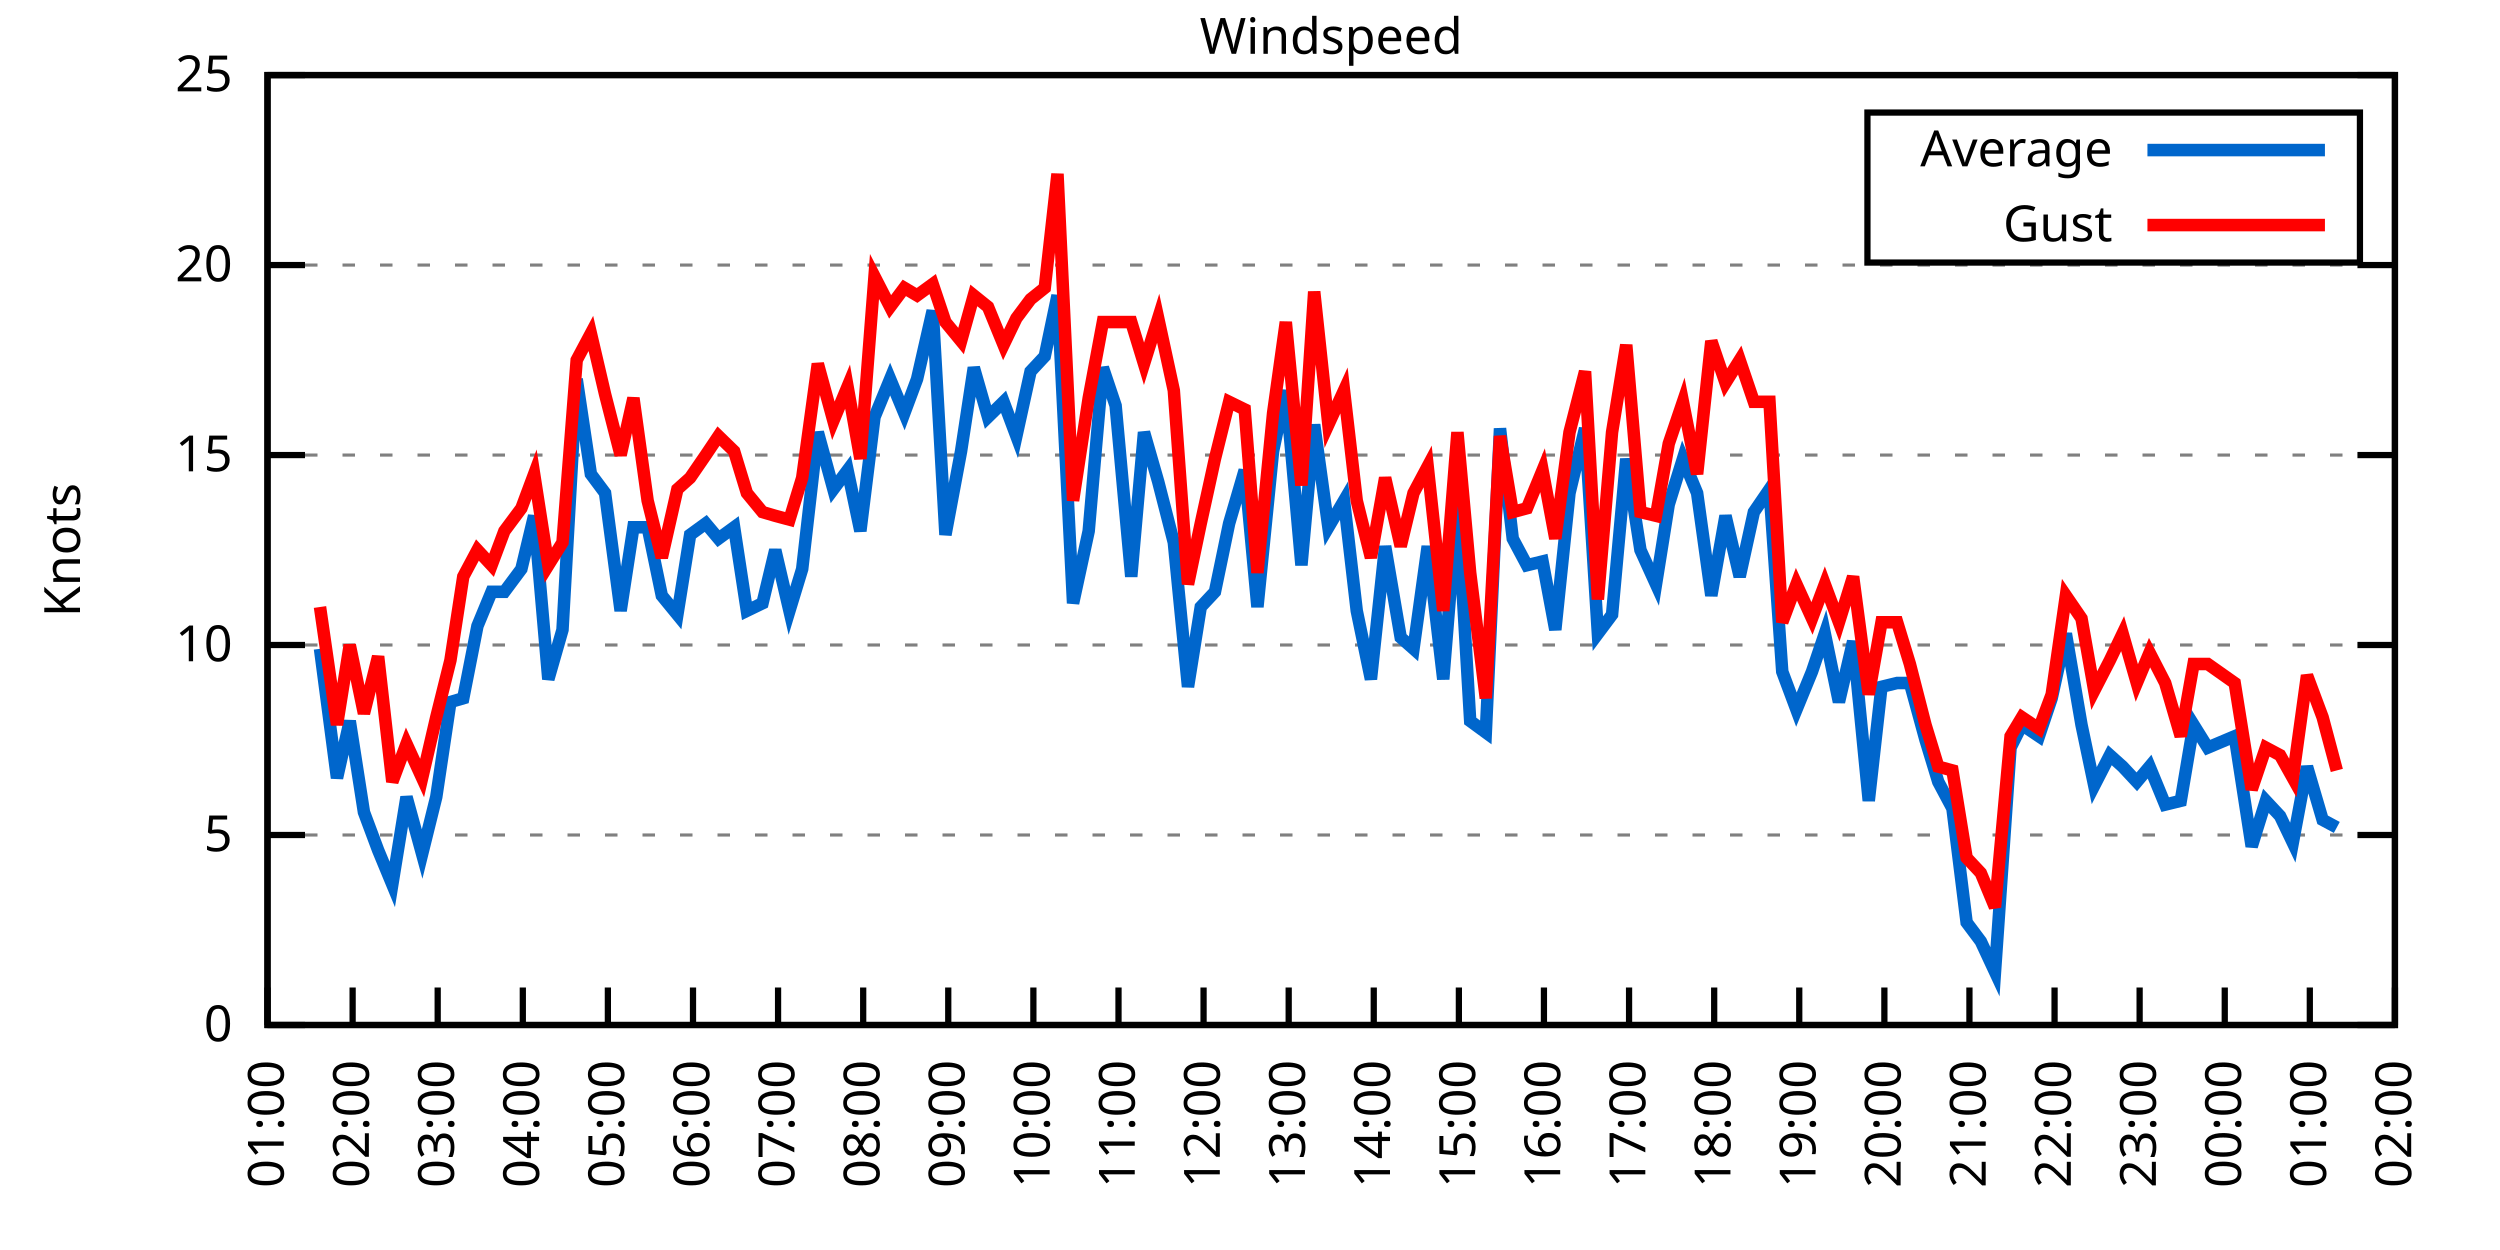
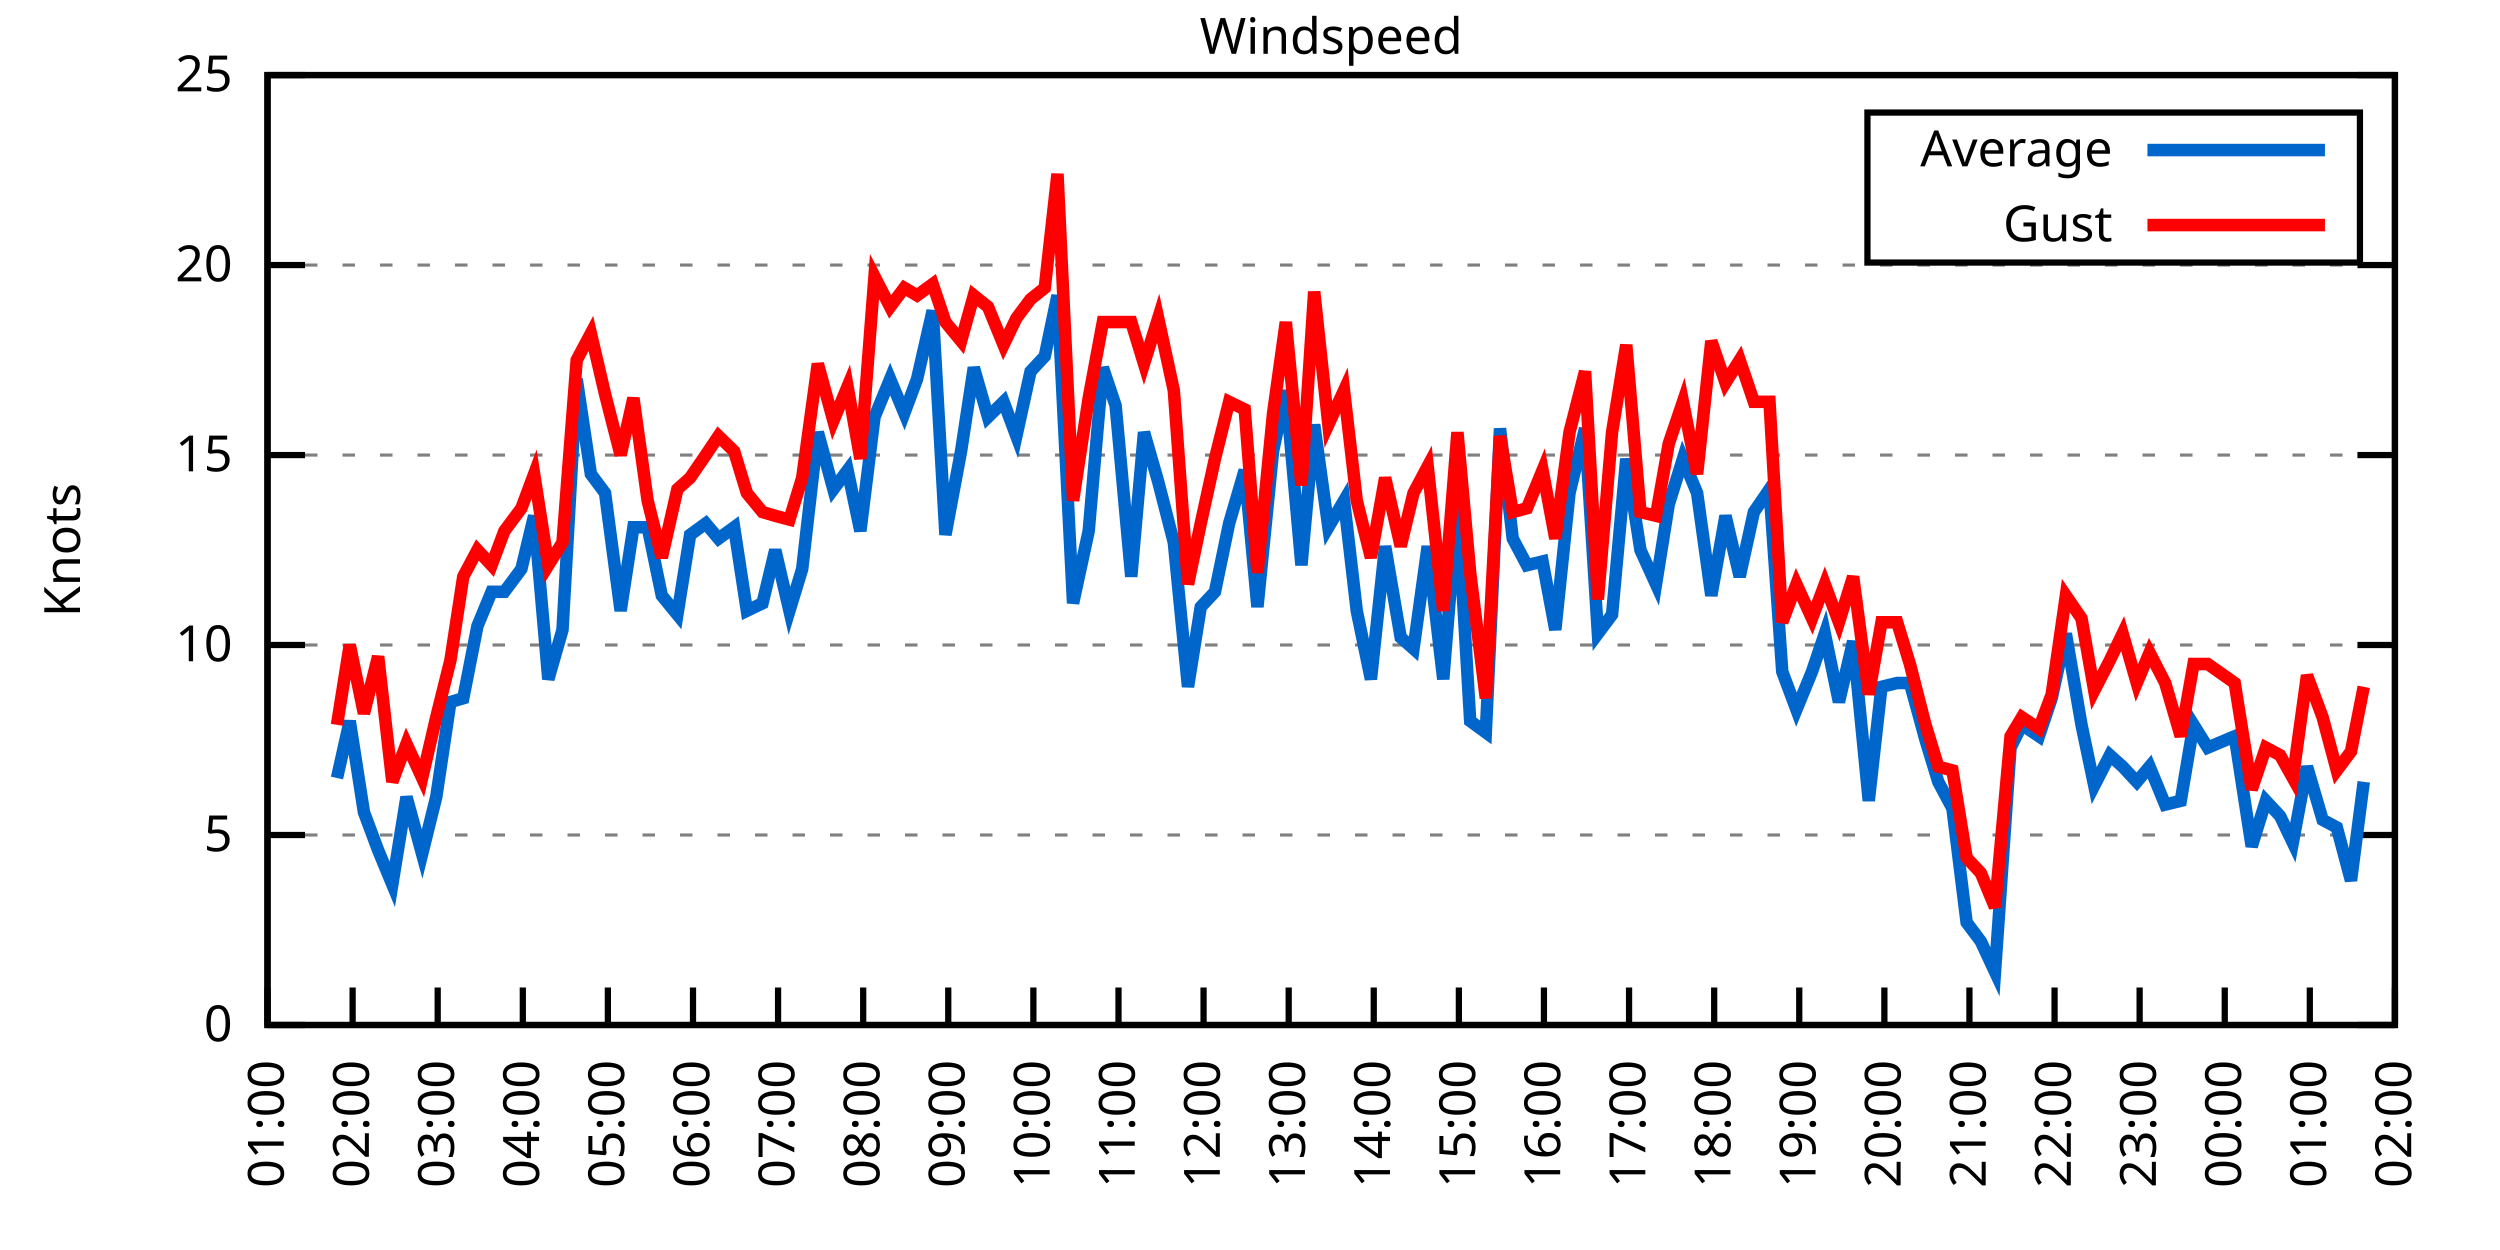
<svg xmlns="http://www.w3.org/2000/svg" xmlns:xlink="http://www.w3.org/1999/xlink" width="400" height="200" viewBox="0 0 400 200">
  <g id="gnuplot_canvas">
    <rect x="0" y="0" width="400" height="200" fill="none" />
    <defs>
      <circle id="gpDot" r="0.5" stroke-width="0.5" stroke="currentColor" />
      <path id="gpPt0" stroke-width="0.333" stroke="currentColor" d="M-1,0 h2 M0,-1 v2" />
      <path id="gpPt1" stroke-width="0.333" stroke="currentColor" d="M-1,-1 L1,1 M1,-1 L-1,1" />
      <path id="gpPt2" stroke-width="0.333" stroke="currentColor" d="M-1,0 L1,0 M0,-1 L0,1 M-1,-1 L1,1 M-1,1 L1,-1" />
      <rect id="gpPt3" stroke-width="0.333" stroke="currentColor" x="-1" y="-1" width="2" height="2" />
      <rect id="gpPt4" stroke-width="0.333" stroke="currentColor" fill="currentColor" x="-1" y="-1" width="2" height="2" />
      <circle id="gpPt5" stroke-width="0.333" stroke="currentColor" cx="0" cy="0" r="1" />
      <use xlink:href="#gpPt5" id="gpPt6" fill="currentColor" stroke="none" />
      <path id="gpPt7" stroke-width="0.333" stroke="currentColor" d="M0,-1.33 L-1.33,0.67 L1.33,0.67 z" />
      <use xlink:href="#gpPt7" id="gpPt8" fill="currentColor" stroke="none" />
      <use xlink:href="#gpPt7" id="gpPt9" stroke="currentColor" transform="rotate(180)" />
      <use xlink:href="#gpPt9" id="gpPt10" fill="currentColor" stroke="none" />
      <use xlink:href="#gpPt3" id="gpPt11" stroke="currentColor" transform="rotate(45)" />
      <use xlink:href="#gpPt11" id="gpPt12" fill="currentColor" stroke="none" />
      <path id="gpPt13" stroke-width="0.333" stroke="currentColor" d="M0,1.330 L1.265,0.411 L0.782,-1.067 L-0.782,-1.076 L-1.265,0.411 z" />
      <use xlink:href="#gpPt13" id="gpPt14" fill="currentColor" stroke="none" />
      <filter id="textbox" filterUnits="objectBoundingBox" x="0" y="0" height="1" width="1">
        <feFlood flood-color="white" flood-opacity="1" result="bgnd" />
        <feComposite in="SourceGraphic" in2="bgnd" operator="atop" />
      </filter>
      <filter id="greybox" filterUnits="objectBoundingBox" x="0" y="0" height="1" width="1">
        <feFlood flood-color="lightgrey" flood-opacity="1" result="grey" />
        <feComposite in="SourceGraphic" in2="grey" operator="atop" />
      </filter>
    </defs>
    <g fill="none" color="white" stroke="currentColor" stroke-width="1.00" stroke-linecap="butt" stroke-linejoin="miter">
</g>
    <g fill="none" color="black" stroke="currentColor" stroke-width="1.00" stroke-linecap="butt" stroke-linejoin="miter">
      <g stroke="none" shape-rendering="crispEdges">
        <polygon fill="rgb(255, 255, 255)" points="42.80,164.00 383.18,164.00 383.18,12.02 42.80,12.02 " />
      </g>
    </g>
    <g fill="none" color="black" stroke="currentColor" stroke-width="1.00" stroke-linecap="butt" stroke-linejoin="miter">
</g>
    <g fill="none" color="black" stroke="black" stroke-width="0.50" stroke-linecap="butt" stroke-linejoin="miter">
</g>
    <g fill="none" color="gray" stroke="currentColor" stroke-width="0.50" stroke-linecap="butt" stroke-linejoin="miter">
      <path stroke="gray" stroke-dasharray="2,4" class="gridline" d="M42.80,164.00 L383.19,164.00  " />
    </g>
    <g fill="none" color="gray" stroke="gray" stroke-width="1.00" stroke-linecap="butt" stroke-linejoin="miter">
</g>
    <g fill="none" color="black" stroke="currentColor" stroke-width="1.00" stroke-linecap="butt" stroke-linejoin="miter">
      <path stroke="black" d="M42.80,164.00 L48.80,164.00 M383.19,164.00 L377.19,164.00  " />
      <g transform="translate(37.20,166.60)" stroke="none" fill="black" font-family="Sans" font-size="8.00" text-anchor="end">
        <text>
          <tspan font-family="Sans"> 0</tspan>
        </text>
      </g>
    </g>
    <g fill="none" color="black" stroke="currentColor" stroke-width="1.00" stroke-linecap="butt" stroke-linejoin="miter">
</g>
    <g fill="none" color="black" stroke="black" stroke-width="0.50" stroke-linecap="butt" stroke-linejoin="miter">
</g>
    <g fill="none" color="gray" stroke="currentColor" stroke-width="0.50" stroke-linecap="butt" stroke-linejoin="miter">
      <path stroke="gray" stroke-dasharray="2,4" class="gridline" d="M42.80,133.60 L383.19,133.60  " />
    </g>
    <g fill="none" color="gray" stroke="gray" stroke-width="1.00" stroke-linecap="butt" stroke-linejoin="miter">
</g>
    <g fill="none" color="black" stroke="currentColor" stroke-width="1.00" stroke-linecap="butt" stroke-linejoin="miter">
      <path stroke="black" d="M42.80,133.60 L48.80,133.60 M383.19,133.60 L377.19,133.60  " />
      <g transform="translate(37.20,136.20)" stroke="none" fill="black" font-family="Sans" font-size="8.00" text-anchor="end">
        <text>
          <tspan font-family="Sans"> 5</tspan>
        </text>
      </g>
    </g>
    <g fill="none" color="black" stroke="currentColor" stroke-width="1.00" stroke-linecap="butt" stroke-linejoin="miter">
</g>
    <g fill="none" color="black" stroke="black" stroke-width="0.50" stroke-linecap="butt" stroke-linejoin="miter">
</g>
    <g fill="none" color="gray" stroke="currentColor" stroke-width="0.50" stroke-linecap="butt" stroke-linejoin="miter">
      <path stroke="gray" stroke-dasharray="2,4" class="gridline" d="M42.80,103.20 L383.19,103.20  " />
    </g>
    <g fill="none" color="gray" stroke="gray" stroke-width="1.00" stroke-linecap="butt" stroke-linejoin="miter">
</g>
    <g fill="none" color="black" stroke="currentColor" stroke-width="1.00" stroke-linecap="butt" stroke-linejoin="miter">
      <path stroke="black" d="M42.80,103.20 L48.80,103.20 M383.19,103.20 L377.19,103.20  " />
      <g transform="translate(37.20,105.80)" stroke="none" fill="black" font-family="Sans" font-size="8.00" text-anchor="end">
        <text>
          <tspan font-family="Sans"> 10</tspan>
        </text>
      </g>
    </g>
    <g fill="none" color="black" stroke="currentColor" stroke-width="1.00" stroke-linecap="butt" stroke-linejoin="miter">
</g>
    <g fill="none" color="black" stroke="black" stroke-width="0.50" stroke-linecap="butt" stroke-linejoin="miter">
</g>
    <g fill="none" color="gray" stroke="currentColor" stroke-width="0.50" stroke-linecap="butt" stroke-linejoin="miter">
      <path stroke="gray" stroke-dasharray="2,4" class="gridline" d="M42.80,72.81 L383.19,72.81  " />
    </g>
    <g fill="none" color="gray" stroke="gray" stroke-width="1.00" stroke-linecap="butt" stroke-linejoin="miter">
</g>
    <g fill="none" color="black" stroke="currentColor" stroke-width="1.00" stroke-linecap="butt" stroke-linejoin="miter">
      <path stroke="black" d="M42.80,72.81 L48.80,72.81 M383.19,72.81 L377.19,72.81  " />
      <g transform="translate(37.20,75.41)" stroke="none" fill="black" font-family="Sans" font-size="8.00" text-anchor="end">
        <text>
          <tspan font-family="Sans"> 15</tspan>
        </text>
      </g>
    </g>
    <g fill="none" color="black" stroke="currentColor" stroke-width="1.00" stroke-linecap="butt" stroke-linejoin="miter">
</g>
    <g fill="none" color="black" stroke="black" stroke-width="0.50" stroke-linecap="butt" stroke-linejoin="miter">
</g>
    <g fill="none" color="gray" stroke="currentColor" stroke-width="0.50" stroke-linecap="butt" stroke-linejoin="miter">
      <path stroke="gray" stroke-dasharray="2,4" class="gridline" d="M42.80,42.41 L383.19,42.41  " />
    </g>
    <g fill="none" color="gray" stroke="gray" stroke-width="1.00" stroke-linecap="butt" stroke-linejoin="miter">
</g>
    <g fill="none" color="black" stroke="currentColor" stroke-width="1.00" stroke-linecap="butt" stroke-linejoin="miter">
      <path stroke="black" d="M42.80,42.41 L48.80,42.41 M383.19,42.41 L377.19,42.41  " />
      <g transform="translate(37.20,45.01)" stroke="none" fill="black" font-family="Sans" font-size="8.00" text-anchor="end">
        <text>
          <tspan font-family="Sans"> 20</tspan>
        </text>
      </g>
    </g>
    <g fill="none" color="black" stroke="currentColor" stroke-width="1.00" stroke-linecap="butt" stroke-linejoin="miter">
</g>
    <g fill="none" color="black" stroke="black" stroke-width="0.50" stroke-linecap="butt" stroke-linejoin="miter">
</g>
    <g fill="none" color="gray" stroke="currentColor" stroke-width="0.50" stroke-linecap="butt" stroke-linejoin="miter">
      <path stroke="gray" stroke-dasharray="2,4" class="gridline" d="M42.80,12.01 L383.19,12.01  " />
    </g>
    <g fill="none" color="gray" stroke="gray" stroke-width="1.00" stroke-linecap="butt" stroke-linejoin="miter">
</g>
    <g fill="none" color="black" stroke="currentColor" stroke-width="1.00" stroke-linecap="butt" stroke-linejoin="miter">
      <path stroke="black" d="M42.80,12.01 L48.80,12.01 M383.19,12.01 L377.19,12.01  " />
      <g transform="translate(37.20,14.61)" stroke="none" fill="black" font-family="Sans" font-size="8.00" text-anchor="end">
        <text>
          <tspan font-family="Sans"> 25</tspan>
        </text>
      </g>
    </g>
    <g fill="none" color="black" stroke="currentColor" stroke-width="1.00" stroke-linecap="butt" stroke-linejoin="miter">
      <path stroke="black" d="M42.80,164.00 L42.80,158.00  " />
      <g transform="translate(45.40,169.60) rotate(270.00)" stroke="none" fill="black" font-family="Sans" font-size="8.00" text-anchor="end">
        <text>
          <tspan font-family="Sans">01:00</tspan>
        </text>
      </g>
    </g>
    <g fill="none" color="black" stroke="currentColor" stroke-width="1.00" stroke-linecap="butt" stroke-linejoin="miter">
      <path stroke="black" d="M56.42,164.00 L56.42,158.00  " />
      <g transform="translate(59.02,169.60) rotate(270.00)" stroke="none" fill="black" font-family="Sans" font-size="8.00" text-anchor="end">
        <text>
          <tspan font-family="Sans">02:00</tspan>
        </text>
      </g>
    </g>
    <g fill="none" color="black" stroke="currentColor" stroke-width="1.00" stroke-linecap="butt" stroke-linejoin="miter">
      <path stroke="black" d="M70.03,164.00 L70.03,158.00  " />
      <g transform="translate(72.63,169.60) rotate(270.00)" stroke="none" fill="black" font-family="Sans" font-size="8.00" text-anchor="end">
        <text>
          <tspan font-family="Sans">03:00</tspan>
        </text>
      </g>
    </g>
    <g fill="none" color="black" stroke="currentColor" stroke-width="1.00" stroke-linecap="butt" stroke-linejoin="miter">
      <path stroke="black" d="M83.65,164.00 L83.65,158.00  " />
      <g transform="translate(86.25,169.60) rotate(270.00)" stroke="none" fill="black" font-family="Sans" font-size="8.00" text-anchor="end">
        <text>
          <tspan font-family="Sans">04:00</tspan>
        </text>
      </g>
    </g>
    <g fill="none" color="black" stroke="currentColor" stroke-width="1.00" stroke-linecap="butt" stroke-linejoin="miter">
      <path stroke="black" d="M97.26,164.00 L97.26,158.00  " />
      <g transform="translate(99.86,169.60) rotate(270.00)" stroke="none" fill="black" font-family="Sans" font-size="8.00" text-anchor="end">
        <text>
          <tspan font-family="Sans">05:00</tspan>
        </text>
      </g>
    </g>
    <g fill="none" color="black" stroke="currentColor" stroke-width="1.00" stroke-linecap="butt" stroke-linejoin="miter">
      <path stroke="black" d="M110.88,164.00 L110.88,158.00  " />
      <g transform="translate(113.48,169.60) rotate(270.00)" stroke="none" fill="black" font-family="Sans" font-size="8.00" text-anchor="end">
        <text>
          <tspan font-family="Sans">06:00</tspan>
        </text>
      </g>
    </g>
    <g fill="none" color="black" stroke="currentColor" stroke-width="1.00" stroke-linecap="butt" stroke-linejoin="miter">
      <path stroke="black" d="M124.49,164.00 L124.49,158.00  " />
      <g transform="translate(127.09,169.60) rotate(270.00)" stroke="none" fill="black" font-family="Sans" font-size="8.00" text-anchor="end">
        <text>
          <tspan font-family="Sans">07:00</tspan>
        </text>
      </g>
    </g>
    <g fill="none" color="black" stroke="currentColor" stroke-width="1.00" stroke-linecap="butt" stroke-linejoin="miter">
      <path stroke="black" d="M138.11,164.00 L138.11,158.00  " />
      <g transform="translate(140.71,169.60) rotate(270.00)" stroke="none" fill="black" font-family="Sans" font-size="8.00" text-anchor="end">
        <text>
          <tspan font-family="Sans">08:00</tspan>
        </text>
      </g>
    </g>
    <g fill="none" color="black" stroke="currentColor" stroke-width="1.00" stroke-linecap="butt" stroke-linejoin="miter">
      <path stroke="black" d="M151.72,164.00 L151.72,158.00  " />
      <g transform="translate(154.32,169.60) rotate(270.00)" stroke="none" fill="black" font-family="Sans" font-size="8.00" text-anchor="end">
        <text>
          <tspan font-family="Sans">09:00</tspan>
        </text>
      </g>
    </g>
    <g fill="none" color="black" stroke="currentColor" stroke-width="1.00" stroke-linecap="butt" stroke-linejoin="miter">
      <path stroke="black" d="M165.34,164.00 L165.34,158.00  " />
      <g transform="translate(167.94,169.60) rotate(270.00)" stroke="none" fill="black" font-family="Sans" font-size="8.00" text-anchor="end">
        <text>
          <tspan font-family="Sans">10:00</tspan>
        </text>
      </g>
    </g>
    <g fill="none" color="black" stroke="currentColor" stroke-width="1.00" stroke-linecap="butt" stroke-linejoin="miter">
      <path stroke="black" d="M178.96,164.00 L178.96,158.00  " />
      <g transform="translate(181.56,169.60) rotate(270.00)" stroke="none" fill="black" font-family="Sans" font-size="8.00" text-anchor="end">
        <text>
          <tspan font-family="Sans">11:00</tspan>
        </text>
      </g>
    </g>
    <g fill="none" color="black" stroke="currentColor" stroke-width="1.00" stroke-linecap="butt" stroke-linejoin="miter">
      <path stroke="black" d="M192.57,164.00 L192.57,158.00  " />
      <g transform="translate(195.17,169.60) rotate(270.00)" stroke="none" fill="black" font-family="Sans" font-size="8.00" text-anchor="end">
        <text>
          <tspan font-family="Sans">12:00</tspan>
        </text>
      </g>
    </g>
    <g fill="none" color="black" stroke="currentColor" stroke-width="1.00" stroke-linecap="butt" stroke-linejoin="miter">
      <path stroke="black" d="M206.19,164.00 L206.19,158.00  " />
      <g transform="translate(208.79,169.60) rotate(270.00)" stroke="none" fill="black" font-family="Sans" font-size="8.00" text-anchor="end">
        <text>
          <tspan font-family="Sans">13:00</tspan>
        </text>
      </g>
    </g>
    <g fill="none" color="black" stroke="currentColor" stroke-width="1.00" stroke-linecap="butt" stroke-linejoin="miter">
      <path stroke="black" d="M219.80,164.00 L219.80,158.00  " />
      <g transform="translate(222.40,169.60) rotate(270.00)" stroke="none" fill="black" font-family="Sans" font-size="8.00" text-anchor="end">
        <text>
          <tspan font-family="Sans">14:00</tspan>
        </text>
      </g>
    </g>
    <g fill="none" color="black" stroke="currentColor" stroke-width="1.00" stroke-linecap="butt" stroke-linejoin="miter">
      <path stroke="black" d="M233.42,164.00 L233.42,158.00  " />
      <g transform="translate(236.02,169.60) rotate(270.00)" stroke="none" fill="black" font-family="Sans" font-size="8.00" text-anchor="end">
        <text>
          <tspan font-family="Sans">15:00</tspan>
        </text>
      </g>
    </g>
    <g fill="none" color="black" stroke="currentColor" stroke-width="1.00" stroke-linecap="butt" stroke-linejoin="miter">
      <path stroke="black" d="M247.03,164.00 L247.03,158.00  " />
      <g transform="translate(249.63,169.60) rotate(270.00)" stroke="none" fill="black" font-family="Sans" font-size="8.00" text-anchor="end">
        <text>
          <tspan font-family="Sans">16:00</tspan>
        </text>
      </g>
    </g>
    <g fill="none" color="black" stroke="currentColor" stroke-width="1.00" stroke-linecap="butt" stroke-linejoin="miter">
      <path stroke="black" d="M260.65,164.00 L260.65,158.00  " />
      <g transform="translate(263.25,169.60) rotate(270.00)" stroke="none" fill="black" font-family="Sans" font-size="8.00" text-anchor="end">
        <text>
          <tspan font-family="Sans">17:00</tspan>
        </text>
      </g>
    </g>
    <g fill="none" color="black" stroke="currentColor" stroke-width="1.00" stroke-linecap="butt" stroke-linejoin="miter">
      <path stroke="black" d="M274.27,164.00 L274.27,158.00  " />
      <g transform="translate(276.87,169.60) rotate(270.00)" stroke="none" fill="black" font-family="Sans" font-size="8.00" text-anchor="end">
        <text>
          <tspan font-family="Sans">18:00</tspan>
        </text>
      </g>
    </g>
    <g fill="none" color="black" stroke="currentColor" stroke-width="1.00" stroke-linecap="butt" stroke-linejoin="miter">
      <path stroke="black" d="M287.88,164.00 L287.88,158.00  " />
      <g transform="translate(290.48,169.60) rotate(270.00)" stroke="none" fill="black" font-family="Sans" font-size="8.00" text-anchor="end">
        <text>
          <tspan font-family="Sans">19:00</tspan>
        </text>
      </g>
    </g>
    <g fill="none" color="black" stroke="currentColor" stroke-width="1.00" stroke-linecap="butt" stroke-linejoin="miter">
      <path stroke="black" d="M301.50,164.00 L301.50,158.00  " />
      <g transform="translate(304.10,169.60) rotate(270.00)" stroke="none" fill="black" font-family="Sans" font-size="8.00" text-anchor="end">
        <text>
          <tspan font-family="Sans">20:00</tspan>
        </text>
      </g>
    </g>
    <g fill="none" color="black" stroke="currentColor" stroke-width="1.00" stroke-linecap="butt" stroke-linejoin="miter">
      <path stroke="black" d="M315.11,164.00 L315.11,158.00  " />
      <g transform="translate(317.71,169.60) rotate(270.00)" stroke="none" fill="black" font-family="Sans" font-size="8.00" text-anchor="end">
        <text>
          <tspan font-family="Sans">21:00</tspan>
        </text>
      </g>
    </g>
    <g fill="none" color="black" stroke="currentColor" stroke-width="1.00" stroke-linecap="butt" stroke-linejoin="miter">
      <path stroke="black" d="M328.73,164.00 L328.73,158.00  " />
      <g transform="translate(331.33,169.60) rotate(270.00)" stroke="none" fill="black" font-family="Sans" font-size="8.00" text-anchor="end">
        <text>
          <tspan font-family="Sans">22:00</tspan>
        </text>
      </g>
    </g>
    <g fill="none" color="black" stroke="currentColor" stroke-width="1.00" stroke-linecap="butt" stroke-linejoin="miter">
      <path stroke="black" d="M342.34,164.00 L342.34,158.00  " />
      <g transform="translate(344.94,169.60) rotate(270.00)" stroke="none" fill="black" font-family="Sans" font-size="8.00" text-anchor="end">
        <text>
          <tspan font-family="Sans">23:00</tspan>
        </text>
      </g>
    </g>
    <g fill="none" color="black" stroke="currentColor" stroke-width="1.00" stroke-linecap="butt" stroke-linejoin="miter">
      <path stroke="black" d="M355.96,164.00 L355.96,158.00  " />
      <g transform="translate(358.56,169.60) rotate(270.00)" stroke="none" fill="black" font-family="Sans" font-size="8.00" text-anchor="end">
        <text>
          <tspan font-family="Sans">00:00</tspan>
        </text>
      </g>
    </g>
    <g fill="none" color="black" stroke="currentColor" stroke-width="1.00" stroke-linecap="butt" stroke-linejoin="miter">
      <path stroke="black" d="M369.57,164.00 L369.57,158.00  " />
      <g transform="translate(372.17,169.60) rotate(270.00)" stroke="none" fill="black" font-family="Sans" font-size="8.00" text-anchor="end">
        <text>
          <tspan font-family="Sans">01:00</tspan>
        </text>
      </g>
    </g>
    <g fill="none" color="black" stroke="currentColor" stroke-width="1.00" stroke-linecap="butt" stroke-linejoin="miter">
      <path stroke="black" d="M383.19,164.00 L383.19,158.00  " />
      <g transform="translate(385.79,169.60) rotate(270.00)" stroke="none" fill="black" font-family="Sans" font-size="8.00" text-anchor="end">
        <text>
          <tspan font-family="Sans">02:00</tspan>
        </text>
      </g>
    </g>
    <g fill="none" color="black" stroke="currentColor" stroke-width="1.00" stroke-linecap="butt" stroke-linejoin="miter">
</g>
    <g fill="none" color="black" stroke="currentColor" stroke-width="1.00" stroke-linecap="butt" stroke-linejoin="miter">
      <path stroke="black" d="M42.80,12.01 L42.80,164.00 L383.19,164.00 L383.19,12.01 L42.80,12.01 Z  " />
    </g>
    <g fill="none" color="black" stroke="currentColor" stroke-width="1.00" stroke-linecap="butt" stroke-linejoin="miter">
</g>
    <g fill="none" color="black" stroke="currentColor" stroke-width="1.00" stroke-linecap="butt" stroke-linejoin="miter">
      <path stroke="black" d="M298.79,42.01 L298.79,18.01 L377.59,18.01 L377.59,42.01 L298.79,42.01 Z  " />
    </g>
    <g id="Windspeed_plot_1">
      <g fill="none" color="white" stroke="black" stroke-width="2.00" stroke-linecap="butt" stroke-linejoin="miter">
</g>
      <g fill="none" color="black" stroke="currentColor" stroke-width="2.00" stroke-linecap="butt" stroke-linejoin="miter">
        <g transform="translate(337.99,26.61)" stroke="none" fill="black" font-family="Sans" font-size="8.00" text-anchor="end">
          <text>
            <tspan font-family="Sans">Average</tspan>
          </text>
        </g>
      </g>
      <g fill="none" color="black" stroke="currentColor" stroke-width="2.00" stroke-linecap="butt" stroke-linejoin="miter">
-         <path stroke="rgb(  0, 102, 204)" d="M343.59,24.01 L371.99,24.01 M51.20,103.81 L53.92,124.48 L55.96,115.36 L58.23,129.95 L60.50,136.03 L62.77,141.51   L65.04,127.52 L67.54,136.64 L69.80,127.52 L72.07,112.32 L74.12,111.72 L76.39,100.16 L78.65,94.69 L80.70,94.69   L83.42,91.04 L85.46,82.53 L87.73,108.68 L90.00,100.77 L92.27,60.65 L94.54,75.85 L96.81,78.89 L99.30,97.73   L101.35,84.36 L103.62,84.36 L105.89,95.30 L108.38,98.34 L110.42,85.57 L112.92,83.75 L114.96,86.18 L117.46,84.36   L119.50,97.73 L122.00,96.52 L124.04,88.00 L126.31,97.73 L128.35,91.04 L130.85,69.16 L133.34,78.28 L135.61,75.24   L137.66,84.97 L139.92,66.73 L142.42,60.65 L144.69,66.12 L146.73,60.65 L149.23,49.70 L151.27,85.57 L153.77,72.20   L155.81,58.82 L158.08,66.73 L160.57,64.29 L162.62,69.77 L164.89,59.43 L167.16,57.00 L169.20,47.27 L171.69,96.52   L174.19,84.97 L176.46,58.82 L178.50,64.90 L181.00,92.26 L183.04,69.16 L185.31,77.06 L187.81,86.79 L190.08,109.89   L192.12,97.12 L194.39,94.69 L196.66,83.75 L199.15,75.24 L201.19,97.12 L203.69,72.20 L205.73,62.47 L208.23,90.44   L210.27,67.94 L212.54,84.36 L215.04,80.10 L217.08,97.73 L219.35,108.68 L221.62,87.40 L224.11,101.99 L226.16,103.81   L228.43,87.40 L230.92,108.68 L233.19,80.71 L235.23,115.36 L237.73,117.19 L240.00,68.55 L242.04,86.18 L244.31,90.44   L246.81,89.83 L248.85,100.77 L251.12,78.89 L253.61,68.55 L255.66,101.38 L257.93,98.34 L260.20,73.41 L262.47,88.00   L264.96,93.48 L267.00,80.71 L269.27,73.41 L271.54,78.89 L273.81,95.30 L276.08,82.53 L278.35,92.26 L280.62,81.93   L283.12,78.28 L285.16,107.46 L287.43,113.54 L289.92,107.46 L291.97,101.38 L294.23,112.32 L296.50,102.60 L299.00,128.13   L301.04,109.89 L303.54,109.28 L305.58,109.28 L308.08,118.40 L310.12,125.09 L312.39,129.35 L314.66,147.59 L316.93,150.62   L319.20,155.49 L321.69,119.62 L323.51,115.97 L326.23,117.80 L328.27,111.72 L330.54,101.38 L333.04,115.97 L335.08,125.70   L337.58,120.83 L339.62,122.66 L341.89,125.09 L343.93,122.66 L346.43,128.74 L348.92,128.13 L350.97,115.97 L353.24,119.62   L357.55,117.80 L360.27,135.43 L362.54,128.13 L364.81,130.56 L366.85,134.82 L369.12,122.66 L371.62,131.17 L373.89,132.39    " />
+         <path stroke="rgb(  0, 102, 204)" d="M343.59,24.01 L371.99,24.01 M53.92,124.48 L55.96,115.36 L58.23,129.95 L60.50,136.03 L62.77,141.51 L65.04,127.52   L67.54,136.64 L69.80,127.52 L72.07,112.32 L74.12,111.72 L76.39,100.16 L78.65,94.69 L80.70,94.69 L83.42,91.04   L85.46,82.53 L87.73,108.68 L90.00,100.77 L92.27,60.65 L94.54,75.85 L96.81,78.89 L99.30,97.73 L101.35,84.36   L103.62,84.36 L105.89,95.30 L108.38,98.34 L110.42,85.57 L112.92,83.75 L114.96,86.18 L117.46,84.36 L119.50,97.73   L122.00,96.52 L124.04,88.00 L126.31,97.73 L128.35,91.04 L130.85,69.16 L133.34,78.28 L135.61,75.24 L137.66,84.97   L139.92,66.73 L142.42,60.65 L144.69,66.12 L146.73,60.65 L149.23,49.70 L151.27,85.57 L153.77,72.20 L155.81,58.82   L158.08,66.73 L160.57,64.29 L162.62,69.77 L164.89,59.43 L167.16,57.00 L169.20,47.27 L171.69,96.52 L174.19,84.97   L176.46,58.82 L178.50,64.90 L181.00,92.26 L183.04,69.16 L185.31,77.06 L187.81,86.79 L190.08,109.89 L192.12,97.12   L194.39,94.69 L196.66,83.75 L199.15,75.24 L201.19,97.12 L203.69,72.20 L205.73,62.47 L208.23,90.44 L210.27,67.94   L212.54,84.36 L215.04,80.10 L217.08,97.73 L219.35,108.68 L221.62,87.40 L224.11,101.99 L226.16,103.81 L228.43,87.40   L230.92,108.68 L233.19,80.71 L235.23,115.36 L237.73,117.19 L240.00,68.55 L242.04,86.18 L244.31,90.44 L246.81,89.83   L248.85,100.77 L251.12,78.89 L253.61,68.55 L255.66,101.38 L257.93,98.34 L260.20,73.41 L262.47,88.00 L264.96,93.48   L267.00,80.71 L269.27,73.41 L271.54,78.89 L273.81,95.30 L276.08,82.53 L278.35,92.26 L280.62,81.93 L283.12,78.28   L285.16,107.46 L287.43,113.54 L289.92,107.46 L291.97,101.38 L294.23,112.32 L296.50,102.60 L299.00,128.13 L301.04,109.89   L303.54,109.28 L305.58,109.28 L308.08,118.40 L310.12,125.09 L312.39,129.35 L314.66,147.59 L316.93,150.62 L319.20,155.49   L321.69,119.62 L323.51,115.97 L326.23,117.80 L328.27,111.72 L330.54,101.38 L333.04,115.97 L335.08,125.70 L337.58,120.83   L339.62,122.66 L341.89,125.09 L343.93,122.66 L346.43,128.74 L348.92,128.13 L350.97,115.97 L353.24,119.62 L357.55,117.80   L360.27,135.43 L362.54,128.13 L364.81,130.56 L366.85,134.82 L369.12,122.66 L371.62,131.17 L373.89,132.39 L376.16,140.90   L378.20,125.09  " />
      </g>
    </g>
    <g id="Windspeed_plot_2">
      <g fill="none" color="black" stroke="currentColor" stroke-width="2.00" stroke-linecap="butt" stroke-linejoin="miter">
        <g transform="translate(337.99,38.61)" stroke="none" fill="black" font-family="Sans" font-size="8.00" text-anchor="end">
          <text>
            <tspan font-family="Sans">Gust</tspan>
          </text>
        </g>
      </g>
      <g fill="none" color="black" stroke="currentColor" stroke-width="2.00" stroke-linecap="butt" stroke-linejoin="miter">
-         <path stroke="rgb(255,   0,   0)" d="M343.59,36.01 L371.99,36.01 M51.20,97.12 L53.92,115.97 L55.96,103.20 L58.23,114.15 L60.50,105.03 L62.77,125.09   L65.04,119.01 L67.54,124.48 L69.80,114.76 L72.07,105.64 L74.12,92.26 L76.39,88.00 L78.65,90.44 L80.70,84.97   L83.42,81.32 L85.46,75.85 L87.73,90.44 L90.00,86.79 L92.27,57.61 L94.54,53.35 L96.81,63.08 L99.30,72.81   L101.35,63.69 L103.62,80.10 L105.89,89.22 L108.38,78.28 L110.42,76.45 L112.92,72.81 L114.96,69.77 L117.46,72.20   L119.50,78.89 L122.00,81.93 L124.04,82.53 L126.31,83.14 L128.35,76.45 L130.85,58.21 L133.34,67.33 L135.61,61.86   L137.66,73.41 L139.92,44.23 L142.42,49.10 L144.69,46.06 L146.73,47.27 L149.23,45.45 L151.27,51.53 L153.77,54.57   L155.81,47.27 L158.08,49.10 L160.57,55.18 L162.62,50.92 L164.89,47.88 L167.16,46.06 L169.20,27.82 L171.69,80.10   L174.19,63.69 L176.46,51.53 L178.50,51.53 L181.00,51.53 L183.04,58.21 L185.31,50.92 L187.81,62.47 L190.08,93.48   L192.12,83.75 L194.39,73.41 L196.66,64.29 L199.15,65.51 L201.19,91.65 L203.69,66.12 L205.73,51.53 L208.23,77.67   L210.27,46.66 L212.54,67.94 L215.04,62.47 L217.08,80.10 L219.35,89.22 L221.62,76.45 L224.11,87.40 L226.16,78.89   L228.43,74.63 L230.92,97.73 L233.19,69.16 L235.23,91.65 L237.73,111.72 L240.00,69.77 L242.04,81.93 L244.31,81.32   L246.81,75.24 L248.85,86.18 L251.12,69.16 L253.61,59.43 L255.66,95.91 L257.93,69.16 L260.20,55.18 L262.47,81.93   L264.96,82.53 L267.00,70.98 L269.27,64.29 L271.54,75.85 L273.81,54.57 L276.08,61.25 L278.35,57.61 L280.62,64.29   L283.12,64.29 L285.16,99.56 L287.43,93.48 L289.92,98.95 L291.97,93.48 L294.23,99.56 L296.50,92.26 L299.00,111.11   L301.04,99.56 L303.54,99.56 L305.58,106.24 L308.08,115.97 L310.12,122.66 L312.39,123.27 L314.66,137.25 L316.93,139.68   L319.20,145.15 L321.69,117.80 L323.51,114.76 L326.23,116.58 L328.27,111.11 L330.54,95.30 L333.04,98.95 L335.08,110.50   L337.58,105.64 L339.62,101.38 L341.89,109.28 L343.93,104.42 L346.43,109.28 L348.92,117.80 L350.97,106.24 L353.24,106.24   L357.55,109.28 L360.27,126.31 L362.54,119.62 L364.81,120.83 L366.85,124.48 L369.12,108.07 L371.62,114.76 L373.89,123.27    " />
+         <path stroke="rgb(255,   0,   0)" d="M343.59,36.01 L371.99,36.01 M53.92,115.97 L55.96,103.20 L58.23,114.15 L60.50,105.03 L62.77,125.09 L65.04,119.01   L67.54,124.48 L69.80,114.76 L72.07,105.64 L74.12,92.26 L76.39,88.00 L78.65,90.44 L80.70,84.97 L83.42,81.32   L85.46,75.85 L87.73,90.44 L90.00,86.79 L92.27,57.61 L94.54,53.35 L96.81,63.08 L99.30,72.81 L101.35,63.69   L103.62,80.10 L105.89,89.22 L108.38,78.28 L110.42,76.45 L112.92,72.81 L114.96,69.77 L117.46,72.20 L119.50,78.89   L122.00,81.93 L124.04,82.53 L126.31,83.14 L128.35,76.45 L130.85,58.21 L133.34,67.33 L135.61,61.86 L137.66,73.41   L139.92,44.23 L142.42,49.10 L144.69,46.06 L146.73,47.27 L149.23,45.45 L151.27,51.53 L153.77,54.57 L155.81,47.27   L158.08,49.10 L160.57,55.18 L162.62,50.92 L164.89,47.88 L167.16,46.06 L169.20,27.82 L171.69,80.10 L174.19,63.69   L176.46,51.53 L178.50,51.53 L181.00,51.53 L183.04,58.21 L185.31,50.92 L187.81,62.47 L190.08,93.48 L192.12,83.75   L194.39,73.41 L196.66,64.29 L199.15,65.51 L201.19,91.65 L203.69,66.12 L205.73,51.53 L208.23,77.67 L210.27,46.66   L212.54,67.94 L215.04,62.47 L217.08,80.10 L219.35,89.22 L221.62,76.45 L224.11,87.40 L226.16,78.89 L228.43,74.63   L230.92,97.73 L233.19,69.16 L235.23,91.65 L237.73,111.72 L240.00,69.77 L242.04,81.93 L244.31,81.32 L246.81,75.24   L248.85,86.18 L251.12,69.16 L253.61,59.43 L255.66,95.91 L257.93,69.16 L260.20,55.18 L262.47,81.93 L264.96,82.53   L267.00,70.98 L269.27,64.29 L271.54,75.85 L273.81,54.57 L276.08,61.25 L278.35,57.61 L280.62,64.29 L283.12,64.29   L285.16,99.56 L287.43,93.48 L289.92,98.95 L291.97,93.48 L294.23,99.56 L296.50,92.26 L299.00,111.11 L301.04,99.56   L303.54,99.56 L305.58,106.24 L308.08,115.97 L310.12,122.66 L312.39,123.27 L314.66,137.25 L316.93,139.68 L319.20,145.15   L321.69,117.80 L323.51,114.76 L326.23,116.58 L328.27,111.11 L330.54,95.30 L333.04,98.95 L335.08,110.50 L337.58,105.64   L339.62,101.38 L341.89,109.28 L343.93,104.42 L346.43,109.28 L348.92,117.80 L350.97,106.24 L353.24,106.24 L357.55,109.28   L360.27,126.31 L362.54,119.62 L364.81,120.83 L366.85,124.48 L369.12,108.07 L371.62,114.76 L373.89,123.27 L376.16,120.23   L378.20,109.89  " />
      </g>
    </g>
    <g fill="none" color="black" stroke="currentColor" stroke-width="2.00" stroke-linecap="butt" stroke-linejoin="miter">
</g>
    <g fill="none" color="black" stroke="black" stroke-width="1.00" stroke-linecap="butt" stroke-linejoin="miter">
</g>
    <g fill="none" color="black" stroke="currentColor" stroke-width="1.00" stroke-linecap="butt" stroke-linejoin="miter">
      <path stroke="black" d="M42.80,12.01 L42.80,164.00 L383.19,164.00 L383.19,12.01 L42.80,12.01 Z  " />
      <g transform="translate(12.80,88.01) rotate(270.00)" stroke="none" fill="black" font-family="Sans" font-size="8.00" text-anchor="middle">
        <text>
          <tspan font-family="Sans">Knots</tspan>
        </text>
      </g>
    </g>
    <g fill="none" color="black" stroke="currentColor" stroke-width="1.00" stroke-linecap="butt" stroke-linejoin="miter">
</g>
    <g fill="none" color="black" stroke="currentColor" stroke-width="1.00" stroke-linecap="butt" stroke-linejoin="miter">
      <g transform="translate(212.99,8.61)" stroke="none" fill="black" font-family="Sans" font-size="8.00" text-anchor="middle">
        <text>
          <tspan font-family="Sans">Windspeed</tspan>
        </text>
      </g>
    </g>
    <g fill="none" color="black" stroke="currentColor" stroke-width="1.00" stroke-linecap="butt" stroke-linejoin="miter">
</g>
  </g>
</svg>
